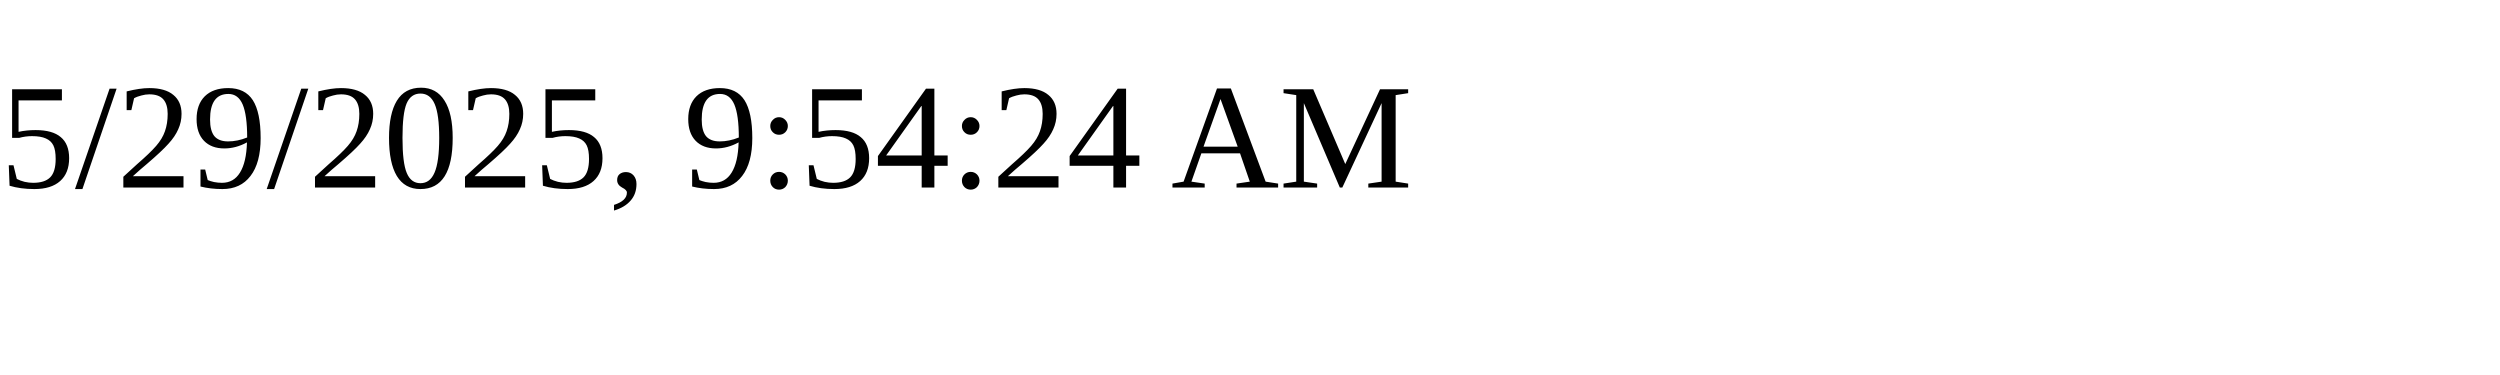
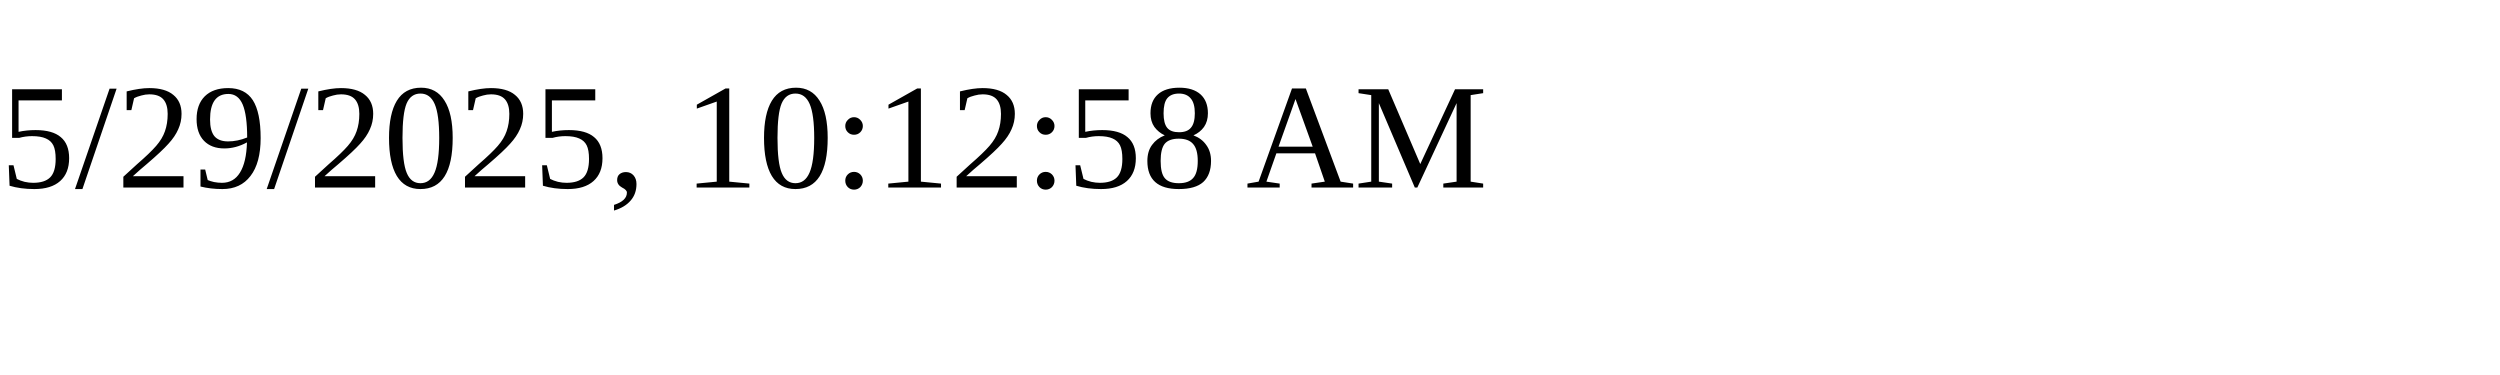
<svg xmlns="http://www.w3.org/2000/svg" height="30" width="200">
-   <text x="0" y="15">5/29/2025, 9:54:24 AM</text>
+   <text x="0" y="15">5/29/2025, 10:12:58 AM</text>
</svg>
